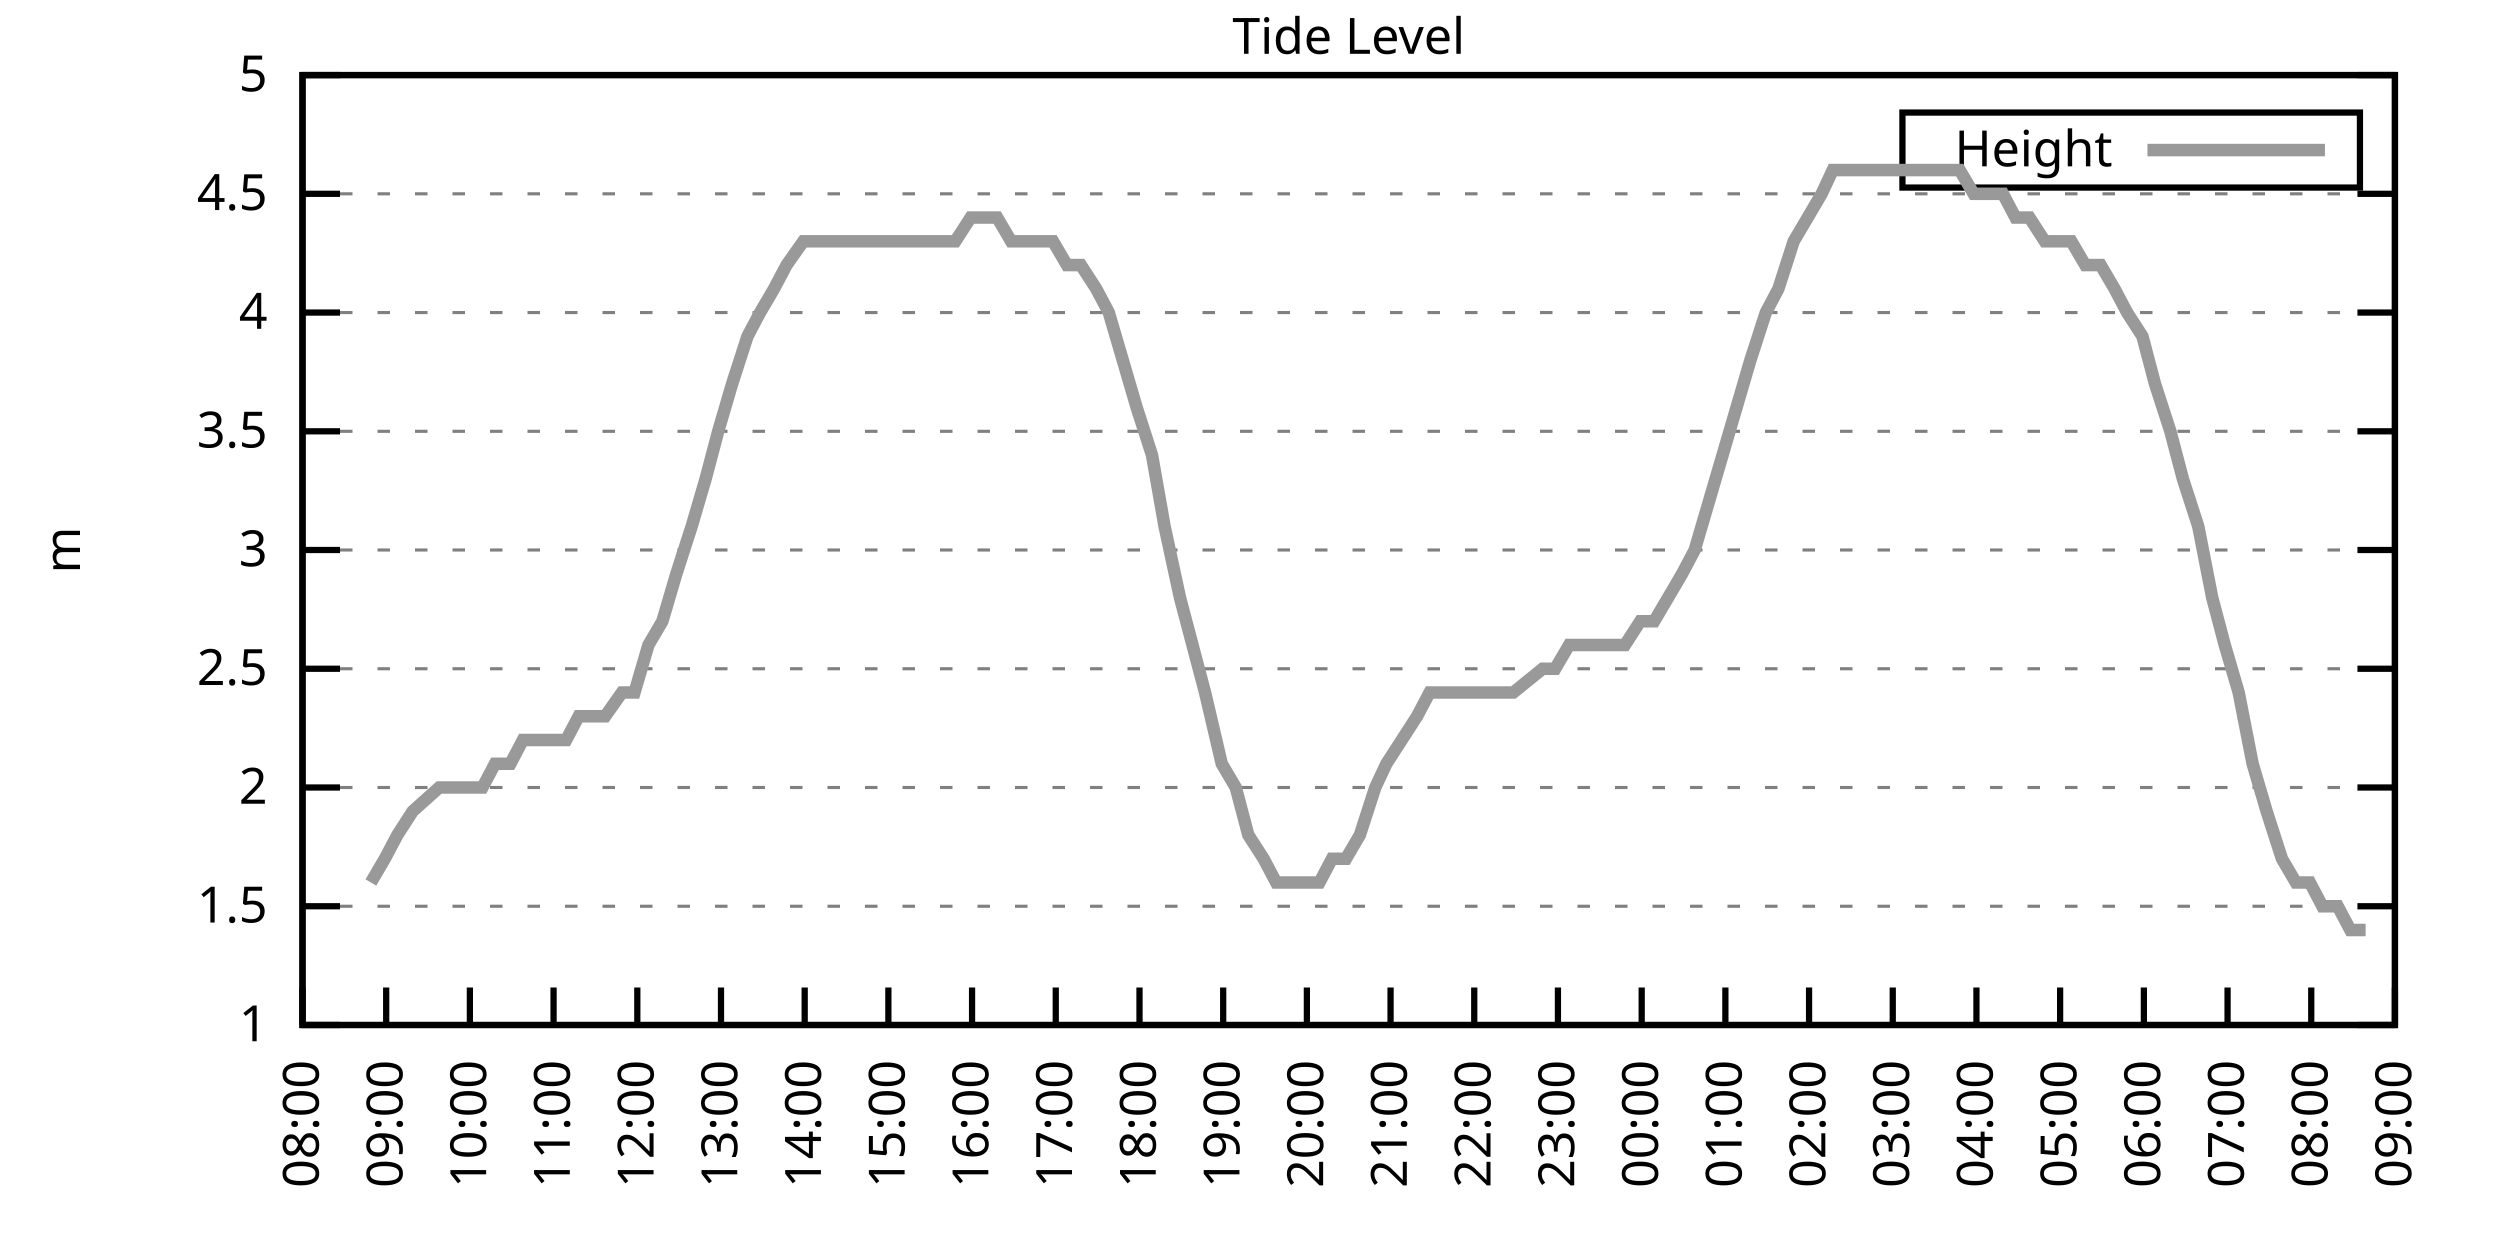
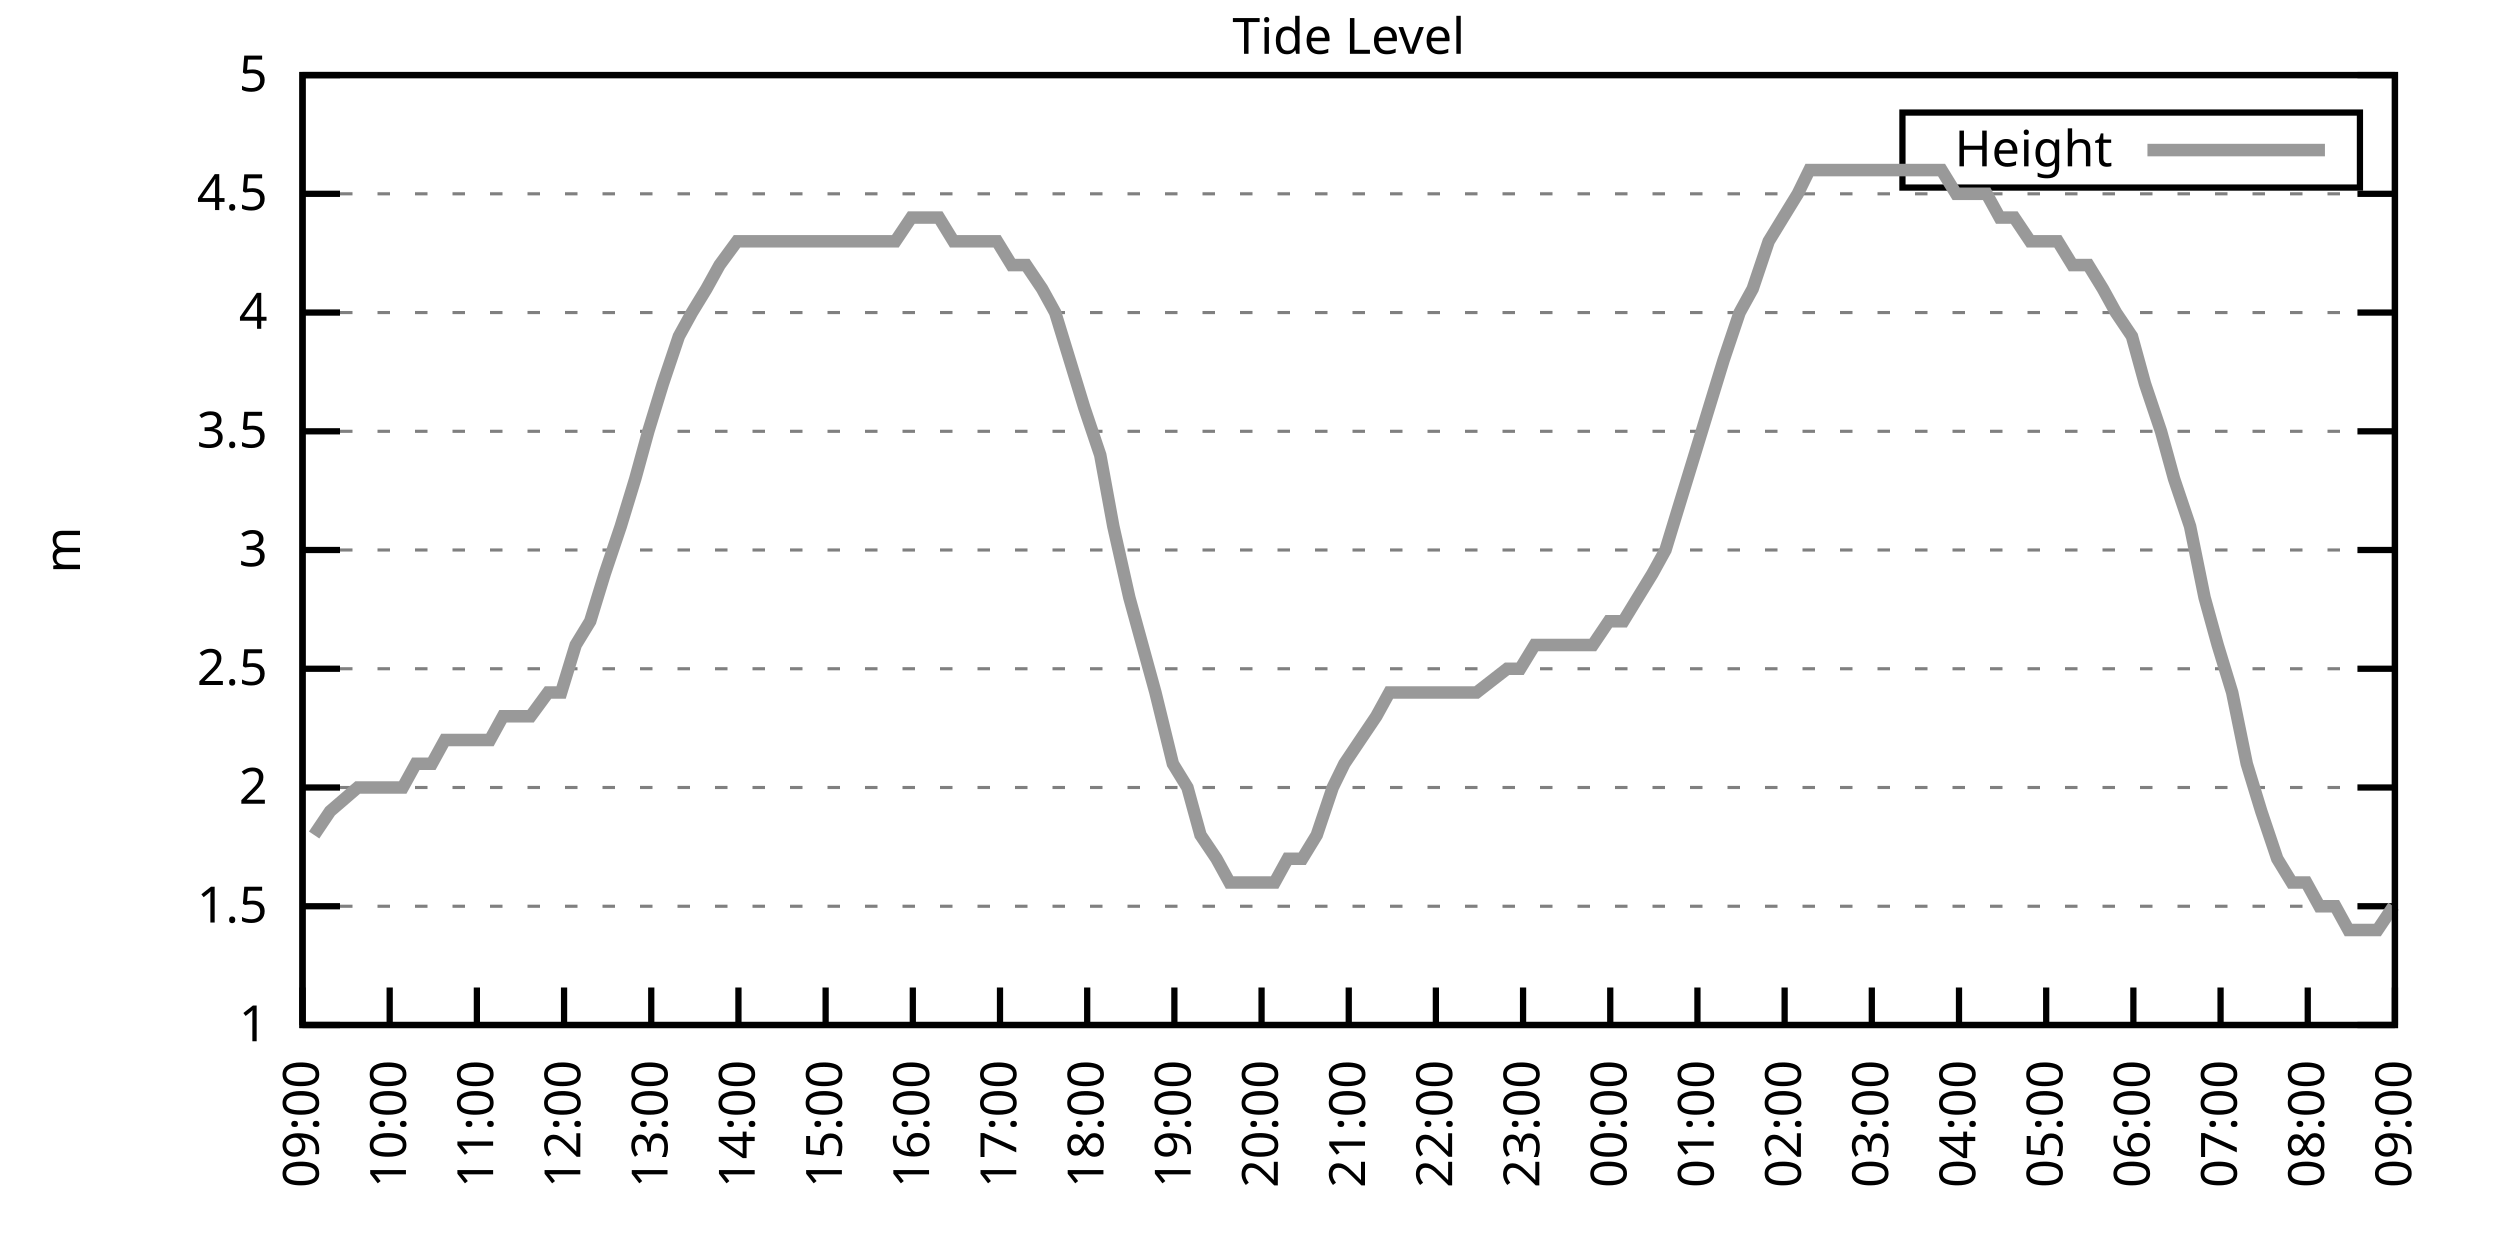
<svg xmlns="http://www.w3.org/2000/svg" xmlns:xlink="http://www.w3.org/1999/xlink" width="400" height="200" viewBox="0 0 400 200">
  <g id="gnuplot_canvas">
    <rect x="0" y="0" width="400" height="200" fill="none" />
    <defs>
      <circle id="gpDot" r="0.5" stroke-width="0.5" stroke="currentColor" />
      <path id="gpPt0" stroke-width="0.333" stroke="currentColor" d="M-1,0 h2 M0,-1 v2" />
      <path id="gpPt1" stroke-width="0.333" stroke="currentColor" d="M-1,-1 L1,1 M1,-1 L-1,1" />
      <path id="gpPt2" stroke-width="0.333" stroke="currentColor" d="M-1,0 L1,0 M0,-1 L0,1 M-1,-1 L1,1 M-1,1 L1,-1" />
      <rect id="gpPt3" stroke-width="0.333" stroke="currentColor" x="-1" y="-1" width="2" height="2" />
      <rect id="gpPt4" stroke-width="0.333" stroke="currentColor" fill="currentColor" x="-1" y="-1" width="2" height="2" />
      <circle id="gpPt5" stroke-width="0.333" stroke="currentColor" cx="0" cy="0" r="1" />
      <use xlink:href="#gpPt5" id="gpPt6" fill="currentColor" stroke="none" />
      <path id="gpPt7" stroke-width="0.333" stroke="currentColor" d="M0,-1.33 L-1.33,0.67 L1.33,0.67 z" />
      <use xlink:href="#gpPt7" id="gpPt8" fill="currentColor" stroke="none" />
      <use xlink:href="#gpPt7" id="gpPt9" stroke="currentColor" transform="rotate(180)" />
      <use xlink:href="#gpPt9" id="gpPt10" fill="currentColor" stroke="none" />
      <use xlink:href="#gpPt3" id="gpPt11" stroke="currentColor" transform="rotate(45)" />
      <use xlink:href="#gpPt11" id="gpPt12" fill="currentColor" stroke="none" />
      <path id="gpPt13" stroke-width="0.333" stroke="currentColor" d="M0,1.330 L1.265,0.411 L0.782,-1.067 L-0.782,-1.076 L-1.265,0.411 z" />
      <use xlink:href="#gpPt13" id="gpPt14" fill="currentColor" stroke="none" />
      <filter id="textbox" filterUnits="objectBoundingBox" x="0" y="0" height="1" width="1">
        <feFlood flood-color="white" flood-opacity="1" result="bgnd" />
        <feComposite in="SourceGraphic" in2="bgnd" operator="atop" />
      </filter>
      <filter id="greybox" filterUnits="objectBoundingBox" x="0" y="0" height="1" width="1">
        <feFlood flood-color="lightgrey" flood-opacity="1" result="grey" />
        <feComposite in="SourceGraphic" in2="grey" operator="atop" />
      </filter>
    </defs>
    <g fill="none" color="white" stroke="currentColor" stroke-width="1.00" stroke-linecap="butt" stroke-linejoin="miter">
</g>
    <g fill="none" color="black" stroke="currentColor" stroke-width="1.00" stroke-linecap="butt" stroke-linejoin="miter">
      <g stroke="none" shape-rendering="crispEdges">
        <polygon fill="rgb(255, 255, 255)" points="48.40,164.00 383.18,164.00 383.18,12.02 48.40,12.02 " />
      </g>
    </g>
    <g fill="none" color="black" stroke="currentColor" stroke-width="1.00" stroke-linecap="butt" stroke-linejoin="miter">
</g>
    <g fill="none" color="black" stroke="black" stroke-width="0.50" stroke-linecap="butt" stroke-linejoin="miter">
</g>
    <g fill="none" color="gray" stroke="currentColor" stroke-width="0.50" stroke-linecap="butt" stroke-linejoin="miter">
      <path stroke="gray" stroke-dasharray="2,4" class="gridline" d="M48.40,164.00 L383.19,164.00  " />
    </g>
    <g fill="none" color="gray" stroke="gray" stroke-width="1.00" stroke-linecap="butt" stroke-linejoin="miter">
</g>
    <g fill="none" color="black" stroke="currentColor" stroke-width="1.00" stroke-linecap="butt" stroke-linejoin="miter">
      <path stroke="black" d="M48.40,164.00 L54.40,164.00 M383.19,164.00 L377.19,164.00  " />
      <g transform="translate(42.80,166.60)" stroke="none" fill="black" font-family="Sans" font-size="8.00" text-anchor="end">
        <text>
          <tspan font-family="Sans"> 1</tspan>
        </text>
      </g>
    </g>
    <g fill="none" color="black" stroke="currentColor" stroke-width="1.00" stroke-linecap="butt" stroke-linejoin="miter">
</g>
    <g fill="none" color="black" stroke="black" stroke-width="0.50" stroke-linecap="butt" stroke-linejoin="miter">
</g>
    <g fill="none" color="gray" stroke="currentColor" stroke-width="0.50" stroke-linecap="butt" stroke-linejoin="miter">
      <path stroke="gray" stroke-dasharray="2,4" class="gridline" d="M48.40,145.00 L383.19,145.00  " />
    </g>
    <g fill="none" color="gray" stroke="gray" stroke-width="1.00" stroke-linecap="butt" stroke-linejoin="miter">
</g>
    <g fill="none" color="black" stroke="currentColor" stroke-width="1.00" stroke-linecap="butt" stroke-linejoin="miter">
      <path stroke="black" d="M48.40,145.00 L54.40,145.00 M383.19,145.00 L377.19,145.00  " />
      <g transform="translate(42.80,147.60)" stroke="none" fill="black" font-family="Sans" font-size="8.00" text-anchor="end">
        <text>
          <tspan font-family="Sans"> 1.5</tspan>
        </text>
      </g>
    </g>
    <g fill="none" color="black" stroke="currentColor" stroke-width="1.00" stroke-linecap="butt" stroke-linejoin="miter">
</g>
    <g fill="none" color="black" stroke="black" stroke-width="0.50" stroke-linecap="butt" stroke-linejoin="miter">
</g>
    <g fill="none" color="gray" stroke="currentColor" stroke-width="0.50" stroke-linecap="butt" stroke-linejoin="miter">
      <path stroke="gray" stroke-dasharray="2,4" class="gridline" d="M48.40,126.00 L383.19,126.00  " />
    </g>
    <g fill="none" color="gray" stroke="gray" stroke-width="1.00" stroke-linecap="butt" stroke-linejoin="miter">
</g>
    <g fill="none" color="black" stroke="currentColor" stroke-width="1.00" stroke-linecap="butt" stroke-linejoin="miter">
      <path stroke="black" d="M48.40,126.00 L54.40,126.00 M383.19,126.00 L377.19,126.00  " />
      <g transform="translate(42.80,128.60)" stroke="none" fill="black" font-family="Sans" font-size="8.00" text-anchor="end">
        <text>
          <tspan font-family="Sans"> 2</tspan>
        </text>
      </g>
    </g>
    <g fill="none" color="black" stroke="currentColor" stroke-width="1.00" stroke-linecap="butt" stroke-linejoin="miter">
</g>
    <g fill="none" color="black" stroke="black" stroke-width="0.50" stroke-linecap="butt" stroke-linejoin="miter">
</g>
    <g fill="none" color="gray" stroke="currentColor" stroke-width="0.50" stroke-linecap="butt" stroke-linejoin="miter">
      <path stroke="gray" stroke-dasharray="2,4" class="gridline" d="M48.40,107.00 L383.19,107.00  " />
    </g>
    <g fill="none" color="gray" stroke="gray" stroke-width="1.00" stroke-linecap="butt" stroke-linejoin="miter">
</g>
    <g fill="none" color="black" stroke="currentColor" stroke-width="1.00" stroke-linecap="butt" stroke-linejoin="miter">
      <path stroke="black" d="M48.40,107.00 L54.40,107.00 M383.19,107.00 L377.19,107.00  " />
      <g transform="translate(42.80,109.60)" stroke="none" fill="black" font-family="Sans" font-size="8.00" text-anchor="end">
        <text>
          <tspan font-family="Sans"> 2.5</tspan>
        </text>
      </g>
    </g>
    <g fill="none" color="black" stroke="currentColor" stroke-width="1.00" stroke-linecap="butt" stroke-linejoin="miter">
</g>
    <g fill="none" color="black" stroke="black" stroke-width="0.50" stroke-linecap="butt" stroke-linejoin="miter">
</g>
    <g fill="none" color="gray" stroke="currentColor" stroke-width="0.50" stroke-linecap="butt" stroke-linejoin="miter">
      <path stroke="gray" stroke-dasharray="2,4" class="gridline" d="M48.40,88.00 L383.19,88.00  " />
    </g>
    <g fill="none" color="gray" stroke="gray" stroke-width="1.00" stroke-linecap="butt" stroke-linejoin="miter">
</g>
    <g fill="none" color="black" stroke="currentColor" stroke-width="1.00" stroke-linecap="butt" stroke-linejoin="miter">
      <path stroke="black" d="M48.40,88.00 L54.40,88.00 M383.19,88.00 L377.19,88.00  " />
      <g transform="translate(42.80,90.60)" stroke="none" fill="black" font-family="Sans" font-size="8.00" text-anchor="end">
        <text>
          <tspan font-family="Sans"> 3</tspan>
        </text>
      </g>
    </g>
    <g fill="none" color="black" stroke="currentColor" stroke-width="1.00" stroke-linecap="butt" stroke-linejoin="miter">
</g>
    <g fill="none" color="black" stroke="black" stroke-width="0.50" stroke-linecap="butt" stroke-linejoin="miter">
</g>
    <g fill="none" color="gray" stroke="currentColor" stroke-width="0.50" stroke-linecap="butt" stroke-linejoin="miter">
      <path stroke="gray" stroke-dasharray="2,4" class="gridline" d="M48.40,69.01 L383.19,69.01  " />
    </g>
    <g fill="none" color="gray" stroke="gray" stroke-width="1.00" stroke-linecap="butt" stroke-linejoin="miter">
</g>
    <g fill="none" color="black" stroke="currentColor" stroke-width="1.00" stroke-linecap="butt" stroke-linejoin="miter">
      <path stroke="black" d="M48.40,69.01 L54.40,69.01 M383.19,69.01 L377.19,69.01  " />
      <g transform="translate(42.80,71.61)" stroke="none" fill="black" font-family="Sans" font-size="8.00" text-anchor="end">
        <text>
          <tspan font-family="Sans"> 3.5</tspan>
        </text>
      </g>
    </g>
    <g fill="none" color="black" stroke="currentColor" stroke-width="1.00" stroke-linecap="butt" stroke-linejoin="miter">
</g>
    <g fill="none" color="black" stroke="black" stroke-width="0.50" stroke-linecap="butt" stroke-linejoin="miter">
</g>
    <g fill="none" color="gray" stroke="currentColor" stroke-width="0.50" stroke-linecap="butt" stroke-linejoin="miter">
      <path stroke="gray" stroke-dasharray="2,4" class="gridline" d="M48.40,50.01 L383.19,50.01  " />
    </g>
    <g fill="none" color="gray" stroke="gray" stroke-width="1.00" stroke-linecap="butt" stroke-linejoin="miter">
</g>
    <g fill="none" color="black" stroke="currentColor" stroke-width="1.00" stroke-linecap="butt" stroke-linejoin="miter">
      <path stroke="black" d="M48.40,50.01 L54.40,50.01 M383.19,50.01 L377.19,50.01  " />
      <g transform="translate(42.80,52.61)" stroke="none" fill="black" font-family="Sans" font-size="8.00" text-anchor="end">
        <text>
          <tspan font-family="Sans"> 4</tspan>
        </text>
      </g>
    </g>
    <g fill="none" color="black" stroke="currentColor" stroke-width="1.00" stroke-linecap="butt" stroke-linejoin="miter">
</g>
    <g fill="none" color="black" stroke="black" stroke-width="0.50" stroke-linecap="butt" stroke-linejoin="miter">
</g>
    <g fill="none" color="gray" stroke="currentColor" stroke-width="0.50" stroke-linecap="butt" stroke-linejoin="miter">
      <path stroke="gray" stroke-dasharray="2,4" class="gridline" d="M48.40,31.01 L383.19,31.01  " />
    </g>
    <g fill="none" color="gray" stroke="gray" stroke-width="1.00" stroke-linecap="butt" stroke-linejoin="miter">
</g>
    <g fill="none" color="black" stroke="currentColor" stroke-width="1.00" stroke-linecap="butt" stroke-linejoin="miter">
      <path stroke="black" d="M48.40,31.01 L54.40,31.01 M383.19,31.01 L377.19,31.01  " />
      <g transform="translate(42.80,33.61)" stroke="none" fill="black" font-family="Sans" font-size="8.00" text-anchor="end">
        <text>
          <tspan font-family="Sans"> 4.5</tspan>
        </text>
      </g>
    </g>
    <g fill="none" color="black" stroke="currentColor" stroke-width="1.00" stroke-linecap="butt" stroke-linejoin="miter">
</g>
    <g fill="none" color="black" stroke="black" stroke-width="0.50" stroke-linecap="butt" stroke-linejoin="miter">
</g>
    <g fill="none" color="gray" stroke="currentColor" stroke-width="0.50" stroke-linecap="butt" stroke-linejoin="miter">
      <path stroke="gray" stroke-dasharray="2,4" class="gridline" d="M48.40,12.01 L383.19,12.01  " />
    </g>
    <g fill="none" color="gray" stroke="gray" stroke-width="1.00" stroke-linecap="butt" stroke-linejoin="miter">
</g>
    <g fill="none" color="black" stroke="currentColor" stroke-width="1.00" stroke-linecap="butt" stroke-linejoin="miter">
      <path stroke="black" d="M48.40,12.01 L54.40,12.01 M383.19,12.01 L377.19,12.01  " />
      <g transform="translate(42.80,14.61)" stroke="none" fill="black" font-family="Sans" font-size="8.00" text-anchor="end">
        <text>
          <tspan font-family="Sans"> 5</tspan>
        </text>
      </g>
    </g>
    <g fill="none" color="black" stroke="currentColor" stroke-width="1.00" stroke-linecap="butt" stroke-linejoin="miter">
      <path stroke="black" d="M48.40,164.00 L48.40,158.00  " />
      <g transform="translate(51.00,169.60) rotate(270.00)" stroke="none" fill="black" font-family="Sans" font-size="8.00" text-anchor="end">
        <text>
-           <tspan font-family="Sans">08:00</tspan>
-         </text>
-       </g>
-     </g>
-     <g fill="none" color="black" stroke="currentColor" stroke-width="1.00" stroke-linecap="butt" stroke-linejoin="miter">
-       <path stroke="black" d="M61.79,164.00 L61.79,158.00  " />
-       <g transform="translate(64.39,169.60) rotate(270.00)" stroke="none" fill="black" font-family="Sans" font-size="8.00" text-anchor="end">
-         <text>
          <tspan font-family="Sans">09:00</tspan>
        </text>
      </g>
    </g>
    <g fill="none" color="black" stroke="currentColor" stroke-width="1.00" stroke-linecap="butt" stroke-linejoin="miter">
-       <path stroke="black" d="M75.18,164.00 L75.18,158.00  " />
-       <g transform="translate(77.78,169.60) rotate(270.00)" stroke="none" fill="black" font-family="Sans" font-size="8.00" text-anchor="end">
+       <path stroke="black" d="M62.35,164.00 L62.35,158.00  " />
+       <g transform="translate(64.95,169.60) rotate(270.00)" stroke="none" fill="black" font-family="Sans" font-size="8.00" text-anchor="end">
        <text>
          <tspan font-family="Sans">10:00</tspan>
        </text>
      </g>
    </g>
    <g fill="none" color="black" stroke="currentColor" stroke-width="1.00" stroke-linecap="butt" stroke-linejoin="miter">
-       <path stroke="black" d="M88.57,164.00 L88.57,158.00  " />
-       <g transform="translate(91.17,169.60) rotate(270.00)" stroke="none" fill="black" font-family="Sans" font-size="8.00" text-anchor="end">
+       <path stroke="black" d="M76.30,164.00 L76.30,158.00  " />
+       <g transform="translate(78.90,169.60) rotate(270.00)" stroke="none" fill="black" font-family="Sans" font-size="8.00" text-anchor="end">
        <text>
          <tspan font-family="Sans">11:00</tspan>
        </text>
      </g>
    </g>
    <g fill="none" color="black" stroke="currentColor" stroke-width="1.00" stroke-linecap="butt" stroke-linejoin="miter">
-       <path stroke="black" d="M101.97,164.00 L101.97,158.00  " />
-       <g transform="translate(104.57,169.60) rotate(270.00)" stroke="none" fill="black" font-family="Sans" font-size="8.00" text-anchor="end">
+       <path stroke="black" d="M90.25,164.00 L90.25,158.00  " />
+       <g transform="translate(92.85,169.60) rotate(270.00)" stroke="none" fill="black" font-family="Sans" font-size="8.00" text-anchor="end">
        <text>
          <tspan font-family="Sans">12:00</tspan>
        </text>
      </g>
    </g>
    <g fill="none" color="black" stroke="currentColor" stroke-width="1.00" stroke-linecap="butt" stroke-linejoin="miter">
-       <path stroke="black" d="M115.36,164.00 L115.36,158.00  " />
-       <g transform="translate(117.96,169.60) rotate(270.00)" stroke="none" fill="black" font-family="Sans" font-size="8.00" text-anchor="end">
+       <path stroke="black" d="M104.20,164.00 L104.20,158.00  " />
+       <g transform="translate(106.80,169.60) rotate(270.00)" stroke="none" fill="black" font-family="Sans" font-size="8.00" text-anchor="end">
        <text>
          <tspan font-family="Sans">13:00</tspan>
        </text>
      </g>
    </g>
    <g fill="none" color="black" stroke="currentColor" stroke-width="1.00" stroke-linecap="butt" stroke-linejoin="miter">
-       <path stroke="black" d="M128.75,164.00 L128.75,158.00  " />
-       <g transform="translate(131.35,169.60) rotate(270.00)" stroke="none" fill="black" font-family="Sans" font-size="8.00" text-anchor="end">
+       <path stroke="black" d="M118.15,164.00 L118.15,158.00  " />
+       <g transform="translate(120.75,169.60) rotate(270.00)" stroke="none" fill="black" font-family="Sans" font-size="8.00" text-anchor="end">
        <text>
          <tspan font-family="Sans">14:00</tspan>
        </text>
      </g>
    </g>
    <g fill="none" color="black" stroke="currentColor" stroke-width="1.00" stroke-linecap="butt" stroke-linejoin="miter">
-       <path stroke="black" d="M142.14,164.00 L142.14,158.00  " />
-       <g transform="translate(144.74,169.60) rotate(270.00)" stroke="none" fill="black" font-family="Sans" font-size="8.00" text-anchor="end">
+       <path stroke="black" d="M132.10,164.00 L132.10,158.00  " />
+       <g transform="translate(134.70,169.60) rotate(270.00)" stroke="none" fill="black" font-family="Sans" font-size="8.00" text-anchor="end">
        <text>
          <tspan font-family="Sans">15:00</tspan>
        </text>
      </g>
    </g>
    <g fill="none" color="black" stroke="currentColor" stroke-width="1.00" stroke-linecap="butt" stroke-linejoin="miter">
-       <path stroke="black" d="M155.53,164.00 L155.53,158.00  " />
-       <g transform="translate(158.13,169.60) rotate(270.00)" stroke="none" fill="black" font-family="Sans" font-size="8.00" text-anchor="end">
+       <path stroke="black" d="M146.05,164.00 L146.05,158.00  " />
+       <g transform="translate(148.65,169.60) rotate(270.00)" stroke="none" fill="black" font-family="Sans" font-size="8.00" text-anchor="end">
        <text>
          <tspan font-family="Sans">16:00</tspan>
        </text>
      </g>
    </g>
    <g fill="none" color="black" stroke="currentColor" stroke-width="1.00" stroke-linecap="butt" stroke-linejoin="miter">
-       <path stroke="black" d="M168.92,164.00 L168.92,158.00  " />
-       <g transform="translate(171.52,169.60) rotate(270.00)" stroke="none" fill="black" font-family="Sans" font-size="8.00" text-anchor="end">
+       <path stroke="black" d="M160.00,164.00 L160.00,158.00  " />
+       <g transform="translate(162.60,169.60) rotate(270.00)" stroke="none" fill="black" font-family="Sans" font-size="8.00" text-anchor="end">
        <text>
          <tspan font-family="Sans">17:00</tspan>
        </text>
      </g>
    </g>
    <g fill="none" color="black" stroke="currentColor" stroke-width="1.00" stroke-linecap="butt" stroke-linejoin="miter">
-       <path stroke="black" d="M182.32,164.00 L182.32,158.00  " />
-       <g transform="translate(184.92,169.60) rotate(270.00)" stroke="none" fill="black" font-family="Sans" font-size="8.00" text-anchor="end">
+       <path stroke="black" d="M173.95,164.00 L173.95,158.00  " />
+       <g transform="translate(176.55,169.60) rotate(270.00)" stroke="none" fill="black" font-family="Sans" font-size="8.00" text-anchor="end">
        <text>
          <tspan font-family="Sans">18:00</tspan>
        </text>
      </g>
    </g>
    <g fill="none" color="black" stroke="currentColor" stroke-width="1.00" stroke-linecap="butt" stroke-linejoin="miter">
-       <path stroke="black" d="M195.71,164.00 L195.71,158.00  " />
-       <g transform="translate(198.31,169.60) rotate(270.00)" stroke="none" fill="black" font-family="Sans" font-size="8.00" text-anchor="end">
+       <path stroke="black" d="M187.90,164.00 L187.90,158.00  " />
+       <g transform="translate(190.50,169.60) rotate(270.00)" stroke="none" fill="black" font-family="Sans" font-size="8.00" text-anchor="end">
        <text>
          <tspan font-family="Sans">19:00</tspan>
        </text>
      </g>
    </g>
    <g fill="none" color="black" stroke="currentColor" stroke-width="1.00" stroke-linecap="butt" stroke-linejoin="miter">
-       <path stroke="black" d="M209.10,164.00 L209.10,158.00  " />
-       <g transform="translate(211.70,169.60) rotate(270.00)" stroke="none" fill="black" font-family="Sans" font-size="8.00" text-anchor="end">
+       <path stroke="black" d="M201.85,164.00 L201.85,158.00  " />
+       <g transform="translate(204.45,169.60) rotate(270.00)" stroke="none" fill="black" font-family="Sans" font-size="8.00" text-anchor="end">
        <text>
          <tspan font-family="Sans">20:00</tspan>
        </text>
      </g>
    </g>
    <g fill="none" color="black" stroke="currentColor" stroke-width="1.00" stroke-linecap="butt" stroke-linejoin="miter">
-       <path stroke="black" d="M222.49,164.00 L222.49,158.00  " />
-       <g transform="translate(225.09,169.60) rotate(270.00)" stroke="none" fill="black" font-family="Sans" font-size="8.00" text-anchor="end">
+       <path stroke="black" d="M215.80,164.00 L215.80,158.00  " />
+       <g transform="translate(218.40,169.60) rotate(270.00)" stroke="none" fill="black" font-family="Sans" font-size="8.00" text-anchor="end">
        <text>
          <tspan font-family="Sans">21:00</tspan>
        </text>
      </g>
    </g>
    <g fill="none" color="black" stroke="currentColor" stroke-width="1.00" stroke-linecap="butt" stroke-linejoin="miter">
-       <path stroke="black" d="M235.88,164.00 L235.88,158.00  " />
-       <g transform="translate(238.48,169.60) rotate(270.00)" stroke="none" fill="black" font-family="Sans" font-size="8.00" text-anchor="end">
+       <path stroke="black" d="M229.74,164.00 L229.74,158.00  " />
+       <g transform="translate(232.34,169.60) rotate(270.00)" stroke="none" fill="black" font-family="Sans" font-size="8.00" text-anchor="end">
        <text>
          <tspan font-family="Sans">22:00</tspan>
        </text>
      </g>
    </g>
    <g fill="none" color="black" stroke="currentColor" stroke-width="1.00" stroke-linecap="butt" stroke-linejoin="miter">
-       <path stroke="black" d="M249.27,164.00 L249.27,158.00  " />
-       <g transform="translate(251.87,169.60) rotate(270.00)" stroke="none" fill="black" font-family="Sans" font-size="8.00" text-anchor="end">
+       <path stroke="black" d="M243.69,164.00 L243.69,158.00  " />
+       <g transform="translate(246.29,169.60) rotate(270.00)" stroke="none" fill="black" font-family="Sans" font-size="8.00" text-anchor="end">
        <text>
          <tspan font-family="Sans">23:00</tspan>
        </text>
      </g>
    </g>
    <g fill="none" color="black" stroke="currentColor" stroke-width="1.00" stroke-linecap="butt" stroke-linejoin="miter">
-       <path stroke="black" d="M262.67,164.00 L262.67,158.00  " />
-       <g transform="translate(265.27,169.60) rotate(270.00)" stroke="none" fill="black" font-family="Sans" font-size="8.00" text-anchor="end">
+       <path stroke="black" d="M257.64,164.00 L257.64,158.00  " />
+       <g transform="translate(260.24,169.60) rotate(270.00)" stroke="none" fill="black" font-family="Sans" font-size="8.00" text-anchor="end">
        <text>
          <tspan font-family="Sans">00:00</tspan>
        </text>
      </g>
    </g>
    <g fill="none" color="black" stroke="currentColor" stroke-width="1.00" stroke-linecap="butt" stroke-linejoin="miter">
-       <path stroke="black" d="M276.06,164.00 L276.06,158.00  " />
-       <g transform="translate(278.66,169.60) rotate(270.00)" stroke="none" fill="black" font-family="Sans" font-size="8.00" text-anchor="end">
+       <path stroke="black" d="M271.59,164.00 L271.59,158.00  " />
+       <g transform="translate(274.19,169.60) rotate(270.00)" stroke="none" fill="black" font-family="Sans" font-size="8.00" text-anchor="end">
        <text>
          <tspan font-family="Sans">01:00</tspan>
        </text>
      </g>
    </g>
    <g fill="none" color="black" stroke="currentColor" stroke-width="1.00" stroke-linecap="butt" stroke-linejoin="miter">
-       <path stroke="black" d="M289.45,164.00 L289.45,158.00  " />
-       <g transform="translate(292.05,169.60) rotate(270.00)" stroke="none" fill="black" font-family="Sans" font-size="8.00" text-anchor="end">
+       <path stroke="black" d="M285.54,164.00 L285.54,158.00  " />
+       <g transform="translate(288.14,169.60) rotate(270.00)" stroke="none" fill="black" font-family="Sans" font-size="8.00" text-anchor="end">
        <text>
          <tspan font-family="Sans">02:00</tspan>
        </text>
      </g>
    </g>
    <g fill="none" color="black" stroke="currentColor" stroke-width="1.00" stroke-linecap="butt" stroke-linejoin="miter">
-       <path stroke="black" d="M302.84,164.00 L302.84,158.00  " />
-       <g transform="translate(305.44,169.60) rotate(270.00)" stroke="none" fill="black" font-family="Sans" font-size="8.00" text-anchor="end">
+       <path stroke="black" d="M299.49,164.00 L299.49,158.00  " />
+       <g transform="translate(302.09,169.60) rotate(270.00)" stroke="none" fill="black" font-family="Sans" font-size="8.00" text-anchor="end">
        <text>
          <tspan font-family="Sans">03:00</tspan>
        </text>
      </g>
    </g>
    <g fill="none" color="black" stroke="currentColor" stroke-width="1.00" stroke-linecap="butt" stroke-linejoin="miter">
-       <path stroke="black" d="M316.23,164.00 L316.23,158.00  " />
-       <g transform="translate(318.83,169.60) rotate(270.00)" stroke="none" fill="black" font-family="Sans" font-size="8.00" text-anchor="end">
+       <path stroke="black" d="M313.44,164.00 L313.44,158.00  " />
+       <g transform="translate(316.04,169.60) rotate(270.00)" stroke="none" fill="black" font-family="Sans" font-size="8.00" text-anchor="end">
        <text>
          <tspan font-family="Sans">04:00</tspan>
        </text>
      </g>
    </g>
    <g fill="none" color="black" stroke="currentColor" stroke-width="1.00" stroke-linecap="butt" stroke-linejoin="miter">
-       <path stroke="black" d="M329.62,164.00 L329.62,158.00  " />
-       <g transform="translate(332.22,169.60) rotate(270.00)" stroke="none" fill="black" font-family="Sans" font-size="8.00" text-anchor="end">
+       <path stroke="black" d="M327.39,164.00 L327.39,158.00  " />
+       <g transform="translate(329.99,169.60) rotate(270.00)" stroke="none" fill="black" font-family="Sans" font-size="8.00" text-anchor="end">
        <text>
          <tspan font-family="Sans">05:00</tspan>
        </text>
      </g>
    </g>
    <g fill="none" color="black" stroke="currentColor" stroke-width="1.00" stroke-linecap="butt" stroke-linejoin="miter">
-       <path stroke="black" d="M343.02,164.00 L343.02,158.00  " />
-       <g transform="translate(345.62,169.60) rotate(270.00)" stroke="none" fill="black" font-family="Sans" font-size="8.00" text-anchor="end">
+       <path stroke="black" d="M341.34,164.00 L341.34,158.00  " />
+       <g transform="translate(343.94,169.60) rotate(270.00)" stroke="none" fill="black" font-family="Sans" font-size="8.00" text-anchor="end">
        <text>
          <tspan font-family="Sans">06:00</tspan>
        </text>
      </g>
    </g>
    <g fill="none" color="black" stroke="currentColor" stroke-width="1.00" stroke-linecap="butt" stroke-linejoin="miter">
-       <path stroke="black" d="M356.41,164.00 L356.41,158.00  " />
-       <g transform="translate(359.01,169.60) rotate(270.00)" stroke="none" fill="black" font-family="Sans" font-size="8.00" text-anchor="end">
+       <path stroke="black" d="M355.29,164.00 L355.29,158.00  " />
+       <g transform="translate(357.89,169.60) rotate(270.00)" stroke="none" fill="black" font-family="Sans" font-size="8.00" text-anchor="end">
        <text>
          <tspan font-family="Sans">07:00</tspan>
        </text>
      </g>
    </g>
    <g fill="none" color="black" stroke="currentColor" stroke-width="1.00" stroke-linecap="butt" stroke-linejoin="miter">
-       <path stroke="black" d="M369.80,164.00 L369.80,158.00  " />
-       <g transform="translate(372.40,169.60) rotate(270.00)" stroke="none" fill="black" font-family="Sans" font-size="8.00" text-anchor="end">
+       <path stroke="black" d="M369.24,164.00 L369.24,158.00  " />
+       <g transform="translate(371.84,169.60) rotate(270.00)" stroke="none" fill="black" font-family="Sans" font-size="8.00" text-anchor="end">
        <text>
          <tspan font-family="Sans">08:00</tspan>
        </text>
      </g>
    </g>
    <g fill="none" color="black" stroke="currentColor" stroke-width="1.00" stroke-linecap="butt" stroke-linejoin="miter">
      <path stroke="black" d="M383.19,164.00 L383.19,158.00  " />
      <g transform="translate(385.79,169.60) rotate(270.00)" stroke="none" fill="black" font-family="Sans" font-size="8.00" text-anchor="end">
        <text>
          <tspan font-family="Sans">09:00</tspan>
        </text>
      </g>
    </g>
    <g fill="none" color="black" stroke="currentColor" stroke-width="1.00" stroke-linecap="butt" stroke-linejoin="miter">
</g>
    <g fill="none" color="black" stroke="currentColor" stroke-width="1.00" stroke-linecap="butt" stroke-linejoin="miter">
      <path stroke="black" d="M48.40,12.01 L48.40,164.00 L383.19,164.00 L383.19,12.01 L48.40,12.01 Z  " />
    </g>
    <g fill="none" color="black" stroke="currentColor" stroke-width="1.00" stroke-linecap="butt" stroke-linejoin="miter">
</g>
    <g fill="none" color="black" stroke="currentColor" stroke-width="1.00" stroke-linecap="butt" stroke-linejoin="miter">
      <path stroke="black" d="M304.39,30.01 L304.39,18.01 L377.59,18.01 L377.59,30.01 L304.39,30.01 Z  " />
    </g>
    <g id="Tide_level_plot_1">
      <g fill="none" color="white" stroke="black" stroke-width="2.00" stroke-linecap="butt" stroke-linejoin="miter">
</g>
      <g fill="none" color="black" stroke="currentColor" stroke-width="2.00" stroke-linecap="butt" stroke-linejoin="miter">
        <g transform="translate(337.99,26.61)" stroke="none" fill="black" font-family="Sans" font-size="8.00" text-anchor="end">
          <text>
            <tspan font-family="Sans">Height</tspan>
          </text>
        </g>
      </g>
      <g fill="none" color="black" stroke="currentColor" stroke-width="2.00" stroke-linecap="butt" stroke-linejoin="miter">
-         <path stroke="rgb(153, 153, 153)" d="M343.59,24.01 L371.99,24.01 M59.34,141.20 L61.57,137.40 L63.58,133.60 L66.03,129.80 L70.27,126.00 L72.73,126.00   L74.96,126.00 L77.19,126.00 L79.20,122.20 L81.66,122.20 L83.66,118.40 L86.12,118.40 L88.35,118.40 L90.58,118.40   L92.59,114.60 L95.05,114.60 L96.83,114.60 L99.51,110.80 L101.52,110.80 L103.75,103.20 L105.98,99.40 L108.22,91.80   L110.67,84.21 L112.90,76.61 L114.91,69.01 L117.14,61.41 L119.60,53.81 L121.61,50.01 L123.84,46.21 L125.85,42.41   L128.53,38.61 L130.76,38.61 L132.99,38.61 L135.00,38.61 L137.23,38.61 L139.69,38.61 L141.92,38.61 L143.93,38.61   L146.16,38.61 L148.61,38.61 L150.85,38.61 L152.85,38.61 L155.31,34.81 L157.32,34.81 L159.55,34.81 L161.78,38.61   L164.01,38.61 L166.47,38.61 L168.48,38.61 L170.71,42.41 L172.94,42.41 L175.40,46.21 L177.41,50.01 L179.64,57.61   L181.87,65.21 L184.32,72.81 L186.33,84.21 L188.79,95.60 L190.80,103.20 L192.81,110.80 L195.48,122.20 L197.72,126.00   L199.73,133.60 L202.18,137.40 L204.19,141.20 L206.64,141.20 L208.65,141.20 L211.11,141.20 L213.12,137.40 L215.35,137.40   L217.58,133.60 L220.04,126.00 L221.82,122.20 L224.28,118.40 L226.73,114.60 L228.74,110.80 L231.20,110.80 L233.43,110.80   L235.44,110.80 L237.67,110.80 L240.12,110.80 L242.13,110.80 L246.82,107.00 L248.83,107.00 L251.06,103.20 L253.29,103.20   L255.52,103.20 L257.98,103.20 L259.99,103.20 L262.44,99.40 L264.67,99.40 L266.91,95.60 L269.14,91.80 L271.15,88.00   L273.38,80.41 L275.61,72.81 L277.84,65.21 L280.07,57.61 L282.53,50.01 L284.54,46.21 L286.99,38.61 L289.23,34.81   L291.46,31.01 L293.24,27.21 L295.70,27.21 L297.93,27.21 L300.16,27.21 L302.39,27.21 L304.63,27.21 L306.86,27.21   L309.09,27.21 L311.10,27.21 L313.55,27.21 L315.79,31.01 L318.02,31.01 L320.47,31.01 L322.48,34.81 L324.71,34.81   L327.17,38.61 L331.41,38.61 L333.64,42.41 L336.10,42.41 L338.33,46.21 L340.34,50.01 L342.79,53.81 L344.80,61.41   L347.26,69.01 L349.26,76.61 L351.72,84.21 L353.95,95.60 L355.96,103.20 L358.19,110.80 L360.42,122.20 L362.66,129.80   L365.11,137.40 L367.34,141.20 L369.58,141.20 L371.58,145.00 L374.04,145.00 L376.05,148.80 L378.50,148.80  " />
+         <path stroke="rgb(153, 153, 153)" d="M343.59,24.01 L371.99,24.01 M50.26,133.60 L52.82,129.80 L57.23,126.00 L59.79,126.00 L62.12,126.00 L64.44,126.00   L66.53,122.20 L69.09,122.20 L71.18,118.40 L73.74,118.40 L76.07,118.40 L78.39,118.40 L80.48,114.60 L83.04,114.60   L84.90,114.60 L87.69,110.80 L89.78,110.80 L92.11,103.20 L94.43,99.40 L96.76,91.80 L99.32,84.21 L101.64,76.61   L103.73,69.01 L106.06,61.41 L108.62,53.81 L110.71,50.01 L113.03,46.21 L115.13,42.41 L117.92,38.61 L120.24,38.61   L122.57,38.61 L124.66,38.61 L126.98,38.61 L129.54,38.61 L131.87,38.61 L133.96,38.61 L136.28,38.61 L138.84,38.61   L141.16,38.61 L143.26,38.61 L145.81,34.81 L147.91,34.81 L150.23,34.81 L152.56,38.61 L154.88,38.61 L157.44,38.61   L159.53,38.61 L161.86,42.41 L164.18,42.41 L166.74,46.21 L168.83,50.01 L171.16,57.61 L173.48,65.21 L176.04,72.81   L178.13,84.21 L180.69,95.60 L182.78,103.20 L184.87,110.80 L187.66,122.20 L189.99,126.00 L192.08,133.60 L194.64,137.40   L196.73,141.20 L199.29,141.20 L201.38,141.20 L203.94,141.20 L206.03,137.40 L208.36,137.40 L210.68,133.60 L213.24,126.00   L215.10,122.20 L217.65,118.40 L220.21,114.60 L222.30,110.80 L224.86,110.80 L227.19,110.80 L229.28,110.80 L231.60,110.80   L234.16,110.80 L236.25,110.80 L241.14,107.00 L243.23,107.00 L245.55,103.20 L247.88,103.20 L250.20,103.20 L252.76,103.20   L254.85,103.20 L257.41,99.40 L259.74,99.40 L262.06,95.60 L264.39,91.80 L266.48,88.00 L268.80,80.41 L271.13,72.81   L273.45,65.21 L275.78,57.61 L278.34,50.01 L280.43,46.21 L282.99,38.61 L285.31,34.81 L287.64,31.01 L289.50,27.21   L292.05,27.21 L294.38,27.21 L296.70,27.21 L299.03,27.21 L301.35,27.21 L303.68,27.21 L306.00,27.21 L308.09,27.21   L310.65,27.21 L312.98,31.01 L315.30,31.01 L317.86,31.01 L319.95,34.81 L322.28,34.81 L324.83,38.61 L329.25,38.61   L331.58,42.41 L334.13,42.41 L336.46,46.21 L338.55,50.01 L341.11,53.81 L343.20,61.41 L345.76,69.01 L347.85,76.61   L350.41,84.21 L352.73,95.60 L354.83,103.20 L357.15,110.80 L359.48,122.20 L361.80,129.80 L364.36,137.40 L366.68,141.20   L369.01,141.20 L371.10,145.00 L373.66,145.00 L375.75,148.80 L378.31,148.80 L380.40,148.80 L382.96,145.00  " />
      </g>
    </g>
    <g fill="none" color="black" stroke="currentColor" stroke-width="2.00" stroke-linecap="butt" stroke-linejoin="miter">
</g>
    <g fill="none" color="black" stroke="black" stroke-width="1.00" stroke-linecap="butt" stroke-linejoin="miter">
</g>
    <g fill="none" color="black" stroke="currentColor" stroke-width="1.00" stroke-linecap="butt" stroke-linejoin="miter">
      <path stroke="black" d="M48.40,12.01 L48.40,164.00 L383.19,164.00 L383.19,12.01 L48.40,12.01 Z  " />
      <g transform="translate(12.80,88.01) rotate(270.00)" stroke="none" fill="black" font-family="Sans" font-size="8.00" text-anchor="middle">
        <text>
          <tspan font-family="Sans">m</tspan>
        </text>
      </g>
    </g>
    <g fill="none" color="black" stroke="currentColor" stroke-width="1.00" stroke-linecap="butt" stroke-linejoin="miter">
</g>
    <g fill="none" color="black" stroke="currentColor" stroke-width="1.00" stroke-linecap="butt" stroke-linejoin="miter">
      <g transform="translate(215.79,8.61)" stroke="none" fill="black" font-family="Sans" font-size="8.00" text-anchor="middle">
        <text>
          <tspan font-family="Sans">Tide Level</tspan>
        </text>
      </g>
    </g>
    <g fill="none" color="black" stroke="currentColor" stroke-width="1.00" stroke-linecap="butt" stroke-linejoin="miter">
</g>
  </g>
</svg>
